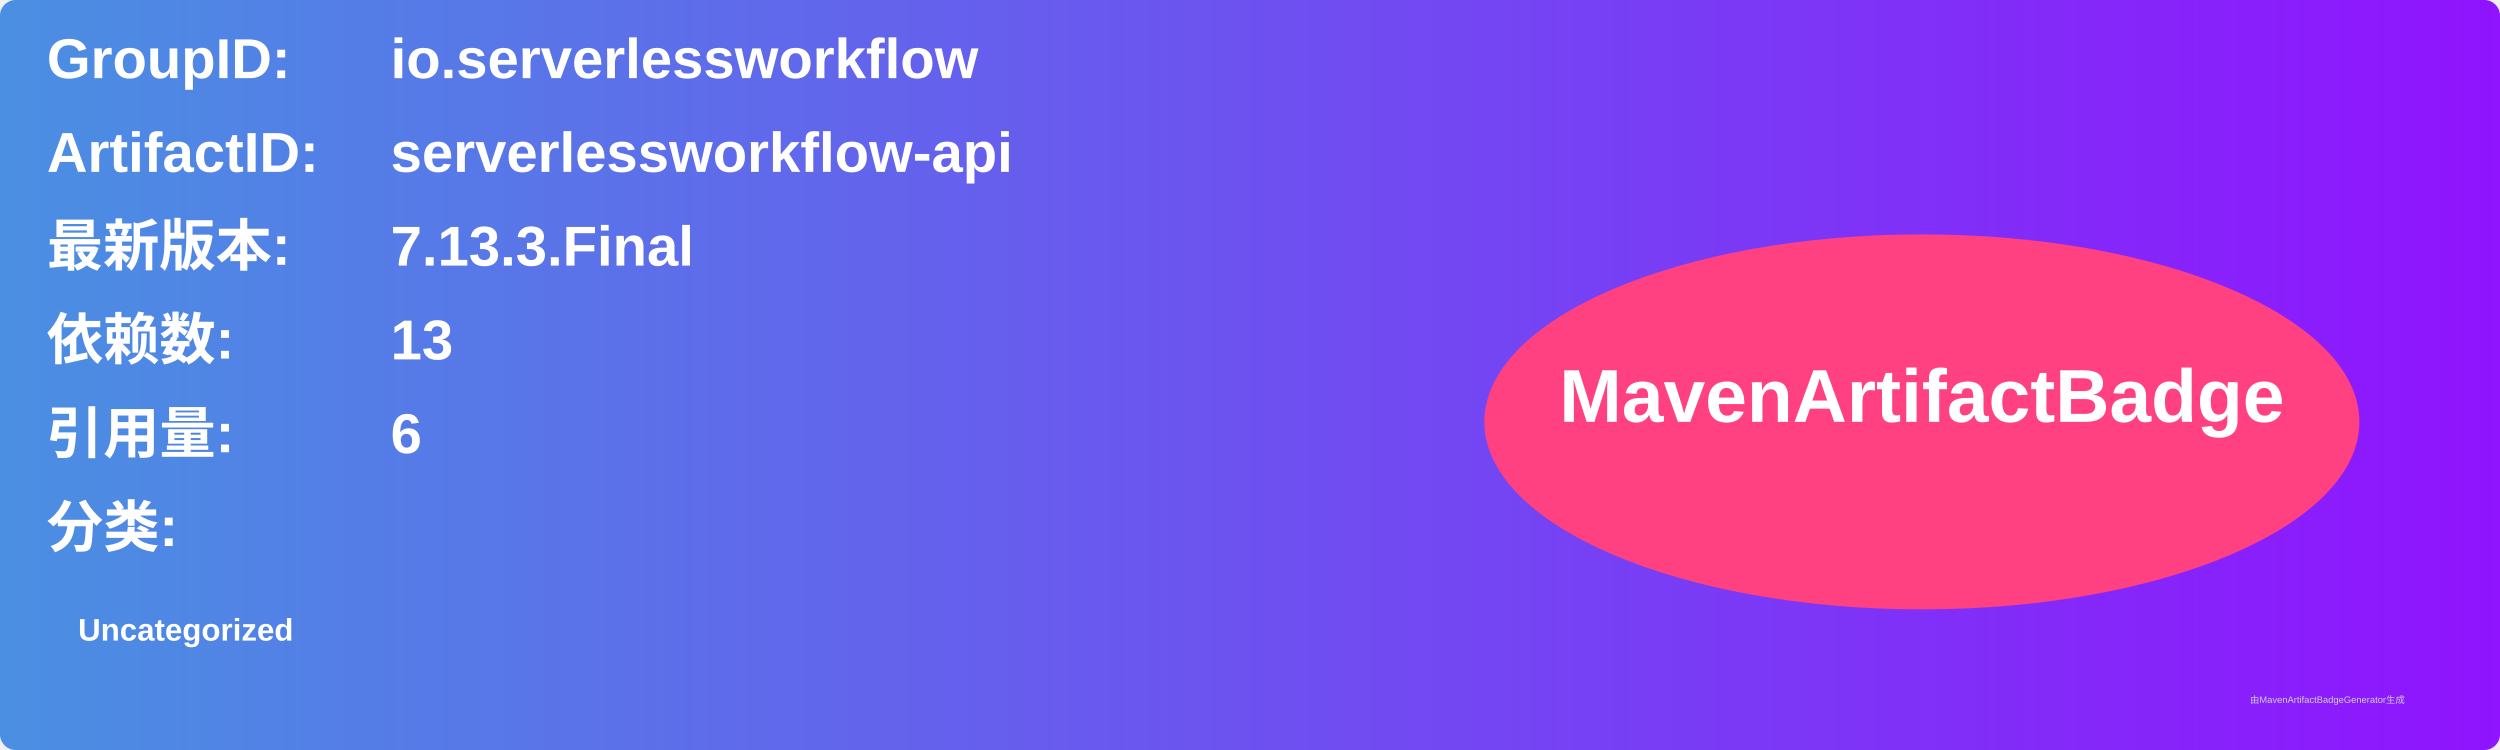
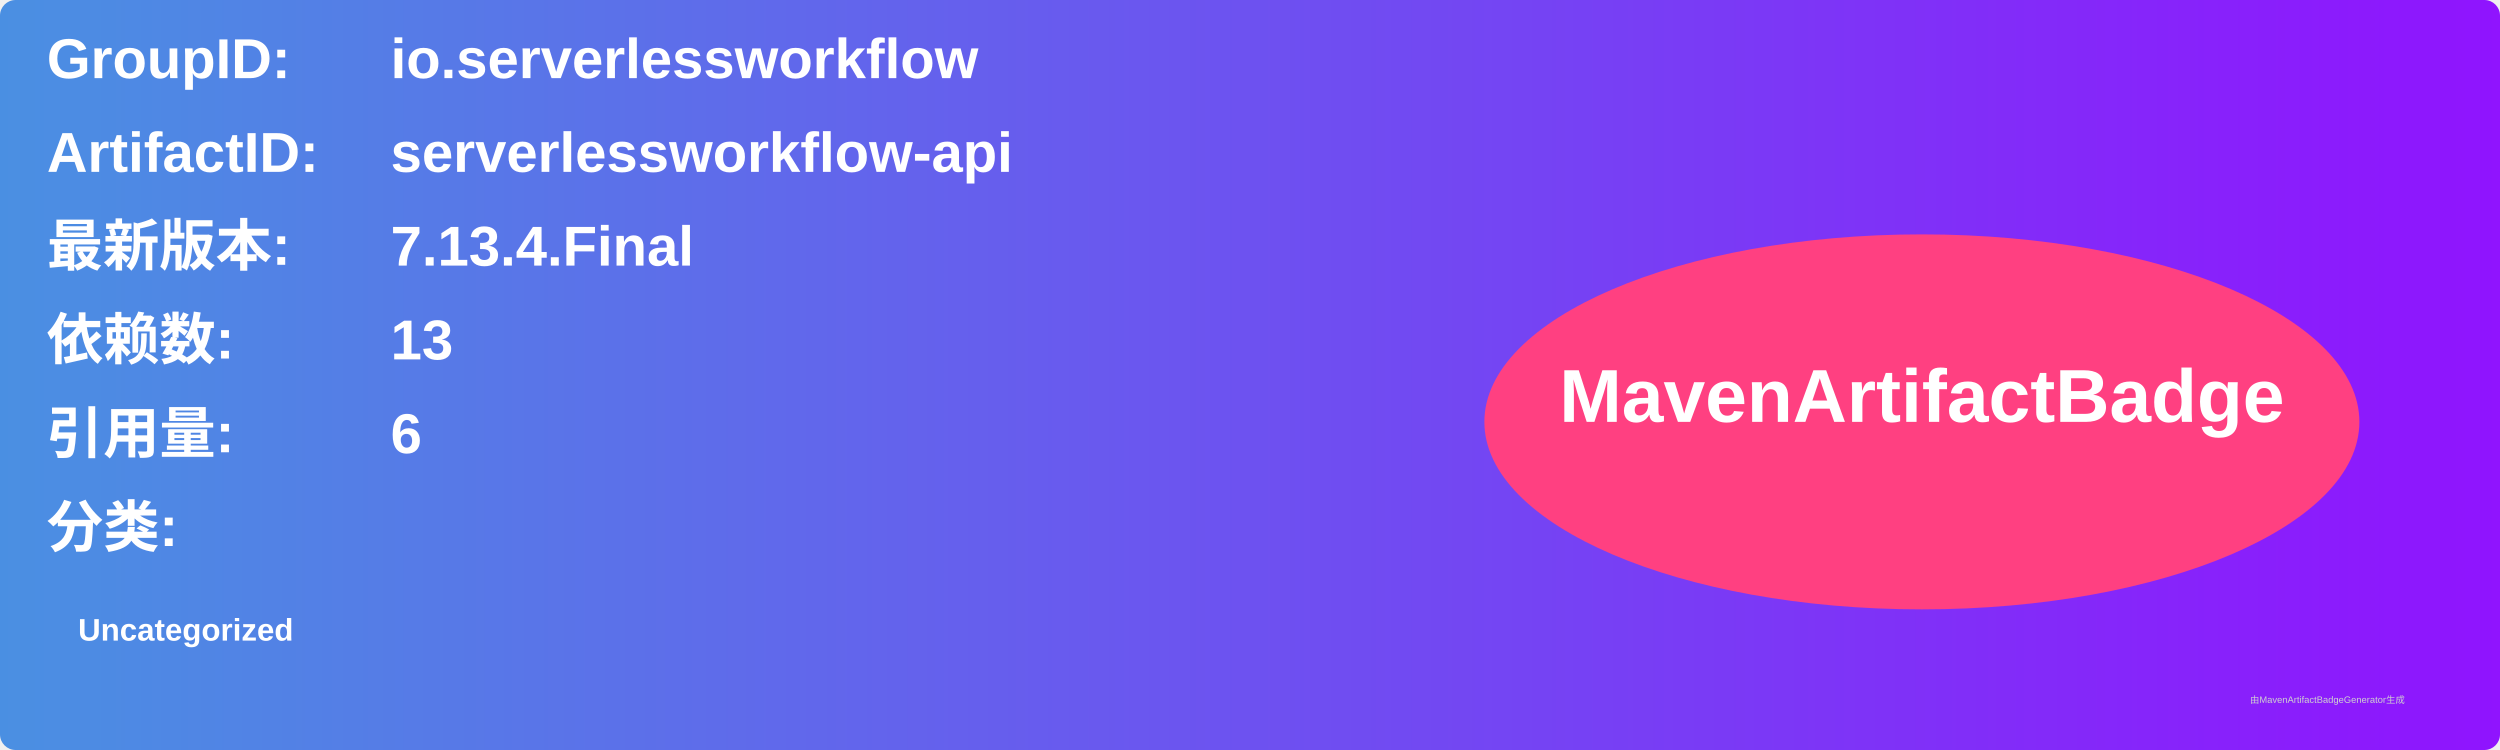
<svg xmlns="http://www.w3.org/2000/svg" width="800" height="240" viewBox="0 0 800 240">
  <linearGradient id="grad" x1="0%" y1="0%" x2="100%" y2="0%">
    <stop offset="0%" stop-color="#4a90e2" />
    <stop offset="100%" stop-color="#9013fe" />
  </linearGradient>
  <rect width="100%" height="100%" rx="5" ry="5" fill="url(#grad)" />
  <g transform="translate(15, 15)">
    <text x="0" y="10" font-family="Arial" font-size="18" fill="white" font-weight="bold" width="260">GroupID:</text>
    <text x="110" y="10" font-family="Arial" font-size="18" fill="white" font-weight="bold" width="460">io.serverlessworkflow</text>
    <text x="0" y="40" font-family="Arial" font-size="18" fill="white" font-weight="bold" width="260">ArtifactID:</text>
    <text x="110" y="40" font-family="Arial" font-size="18" fill="white" font-weight="bold" width="460">serverlessworkflow-api</text>
    <text x="0" y="70" font-family="Arial" font-size="18" fill="white" font-weight="bold">最新版本:</text>
    <text x="110" y="70" font-family="Arial" font-size="18" fill="white" font-weight="bold">
-       <tspan font-weight="bold">7.13.3.Final</tspan>
+       <tspan font-weight="bold">7.13.4.Final</tspan>
    </text>
    <text x="0" y="100" font-family="Arial" font-size="18" fill="white" font-weight="bold">依赖数: </text>
    <text x="110" y="100" font-family="Arial" font-size="18" fill="white">
      <tspan font-weight="bold">13</tspan>
    </text>
    <text x="0" y="130" font-family="Arial" font-size="18" fill="white" font-weight="bold">引用量: </text>
    <text x="110" y="130" font-family="Arial" font-size="18" fill="white">
      <tspan font-weight="bold">6</tspan>
    </text>
    <text x="0" y="160" font-family="Arial" font-size="18" fill="white" font-weight="bold">分类:</text>
    <text x="10" y="190" font-family="Arial" font-size="10" fill="white">
      <tspan font-weight="bold">Uncategorized</tspan>
    </text>
    <ellipse cx="600" cy="120" rx="140" ry="60" fill="#ff4081" />
    <text x="600" y="120" text-anchor="middle" font-family="Arial" font-size="24" fill="white" font-weight="bold">MavenArtifactBadge</text>
  </g>
  <text x="720" y="225" font-family="Arial" font-size="3" fill="#d0d0d0">由MavenArtifactBadgeGenerator生成</text>
</svg>
